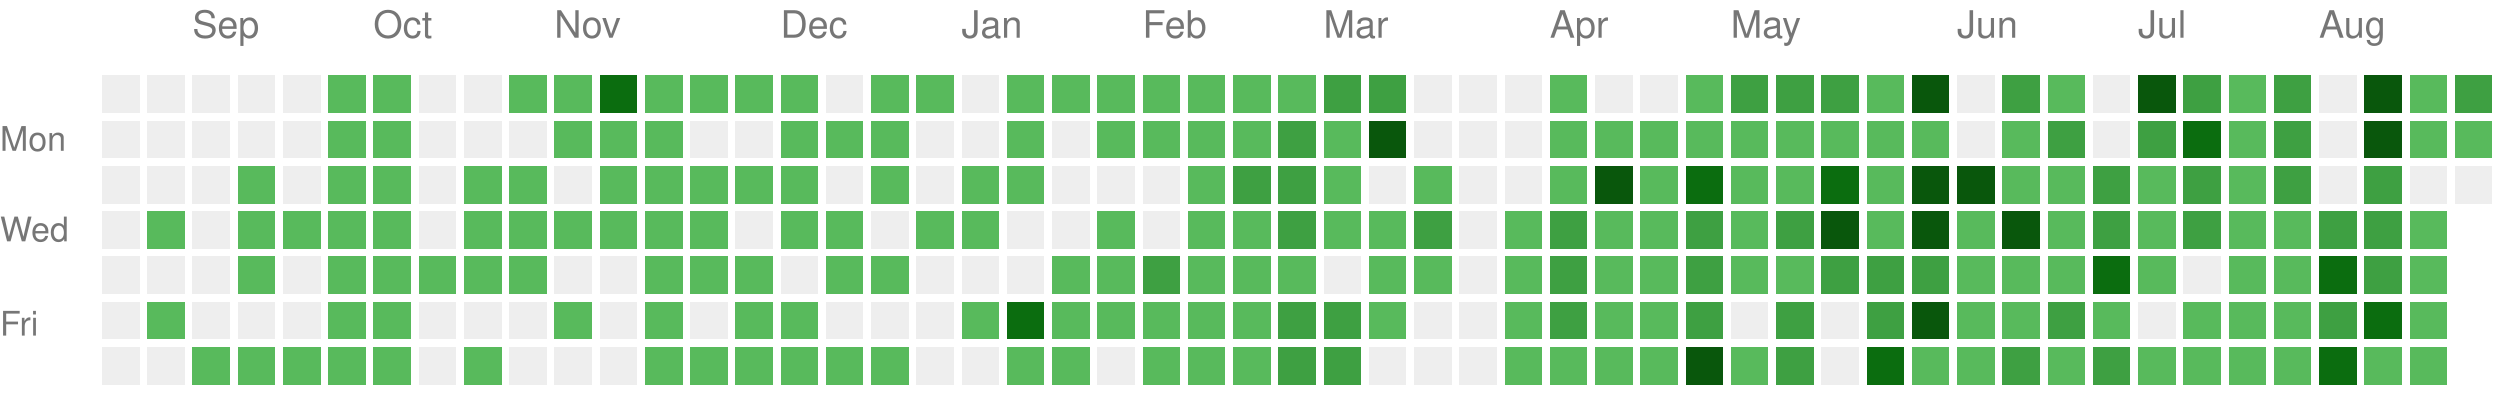
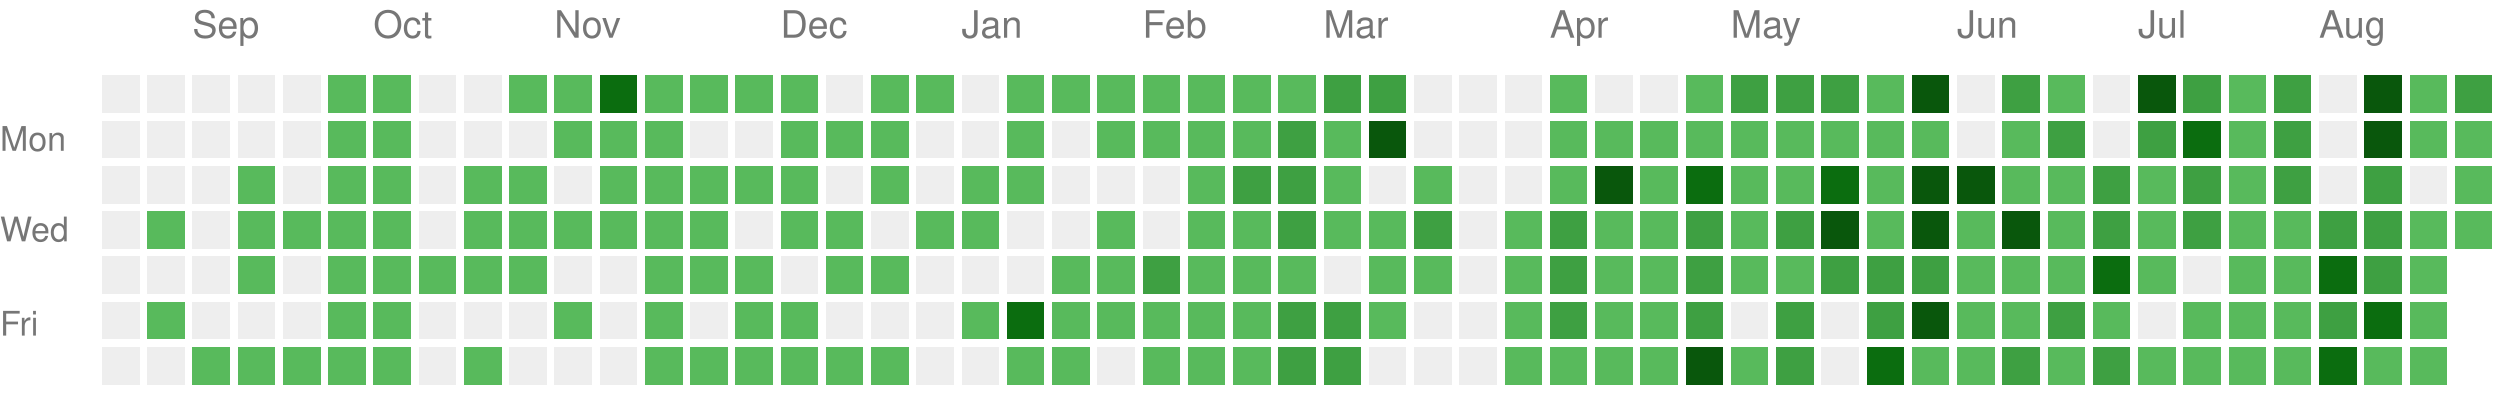
<svg xmlns="http://www.w3.org/2000/svg" version="1.1" width="663" height="104">
  <rect style="fill:#EEEEEE;shape-rendering:crispedges;" data-score="0" data-date="2025-08-24" x="27" y="20" width="10" height="10" />
  <rect style="fill:#EEEEEE;shape-rendering:crispedges;" data-score="0" data-date="2025-08-31" x="39" y="20" width="10" height="10" />
  <rect style="fill:#EEEEEE;shape-rendering:crispedges;" data-score="0" data-date="2025-09-07" x="51" y="20" width="10" height="10" />
  <rect style="fill:#EEEEEE;shape-rendering:crispedges;" data-score="0" data-date="2025-09-14" x="63" y="20" width="10" height="10" />
  <rect style="fill:#EEEEEE;shape-rendering:crispedges;" data-score="0" data-date="2025-09-21" x="75" y="20" width="10" height="10" />
  <rect style="fill:#58ba5c;shape-rendering:crispedges;" data-score="1" data-date="2025-09-28" x="87" y="20" width="10" height="10" />
  <rect style="fill:#58ba5c;shape-rendering:crispedges;" data-score="1" data-date="2025-10-05" x="99" y="20" width="10" height="10" />
  <rect style="fill:#EEEEEE;shape-rendering:crispedges;" data-score="0" data-date="2025-10-12" x="111" y="20" width="10" height="10" />
  <rect style="fill:#EEEEEE;shape-rendering:crispedges;" data-score="0" data-date="2025-10-19" x="123" y="20" width="10" height="10" />
  <rect style="fill:#58ba5c;shape-rendering:crispedges;" data-score="1" data-date="2025-10-26" x="135" y="20" width="10" height="10" />
  <rect style="fill:#58ba5c;shape-rendering:crispedges;" data-score="1" data-date="2025-11-02" x="147" y="20" width="10" height="10" />
  <rect style="fill:#0b6d0f;shape-rendering:crispedges;" data-score="3" data-date="2025-11-09" x="159" y="20" width="10" height="10" />
  <rect style="fill:#58ba5c;shape-rendering:crispedges;" data-score="1" data-date="2025-11-16" x="171" y="20" width="10" height="10" />
  <rect style="fill:#58ba5c;shape-rendering:crispedges;" data-score="1" data-date="2025-11-23" x="183" y="20" width="10" height="10" />
  <rect style="fill:#58ba5c;shape-rendering:crispedges;" data-score="1" data-date="2025-11-30" x="195" y="20" width="10" height="10" />
  <rect style="fill:#58ba5c;shape-rendering:crispedges;" data-score="1" data-date="2025-12-07" x="207" y="20" width="10" height="10" />
  <rect style="fill:#EEEEEE;shape-rendering:crispedges;" data-score="0" data-date="2025-12-14" x="219" y="20" width="10" height="10" />
  <rect style="fill:#58ba5c;shape-rendering:crispedges;" data-score="1" data-date="2025-12-21" x="231" y="20" width="10" height="10" />
  <rect style="fill:#58ba5c;shape-rendering:crispedges;" data-score="1" data-date="2025-12-28" x="243" y="20" width="10" height="10" />
  <rect style="fill:#EEEEEE;shape-rendering:crispedges;" data-score="0" data-date="2026-01-04" x="255" y="20" width="10" height="10" />
  <rect style="fill:#58ba5c;shape-rendering:crispedges;" data-score="1" data-date="2026-01-11" x="267" y="20" width="10" height="10" />
  <rect style="fill:#58ba5c;shape-rendering:crispedges;" data-score="1" data-date="2026-01-18" x="279" y="20" width="10" height="10" />
  <rect style="fill:#58ba5c;shape-rendering:crispedges;" data-score="1" data-date="2026-01-25" x="291" y="20" width="10" height="10" />
  <rect style="fill:#58ba5c;shape-rendering:crispedges;" data-score="1" data-date="2026-02-01" x="303" y="20" width="10" height="10" />
  <rect style="fill:#58ba5c;shape-rendering:crispedges;" data-score="1" data-date="2026-02-08" x="315" y="20" width="10" height="10" />
  <rect style="fill:#58ba5c;shape-rendering:crispedges;" data-score="1" data-date="2026-02-15" x="327" y="20" width="10" height="10" />
  <rect style="fill:#58ba5c;shape-rendering:crispedges;" data-score="1" data-date="2026-02-22" x="339" y="20" width="10" height="10" />
  <rect style="fill:#3ea042;shape-rendering:crispedges;" data-score="2" data-date="2026-03-01" x="351" y="20" width="10" height="10" />
  <rect style="fill:#3ea042;shape-rendering:crispedges;" data-score="2" data-date="2026-03-08" x="363" y="20" width="10" height="10" />
  <rect style="fill:#EEEEEE;shape-rendering:crispedges;" data-score="0" data-date="2026-03-15" x="375" y="20" width="10" height="10" />
  <rect style="fill:#EEEEEE;shape-rendering:crispedges;" data-score="0" data-date="2026-03-22" x="387" y="20" width="10" height="10" />
  <rect style="fill:#EEEEEE;shape-rendering:crispedges;" data-score="0" data-date="2026-03-29" x="399" y="20" width="10" height="10" />
  <rect style="fill:#58ba5c;shape-rendering:crispedges;" data-score="1" data-date="2026-04-05" x="411" y="20" width="10" height="10" />
  <rect style="fill:#EEEEEE;shape-rendering:crispedges;" data-score="0" data-date="2026-04-12" x="423" y="20" width="10" height="10" />
  <rect style="fill:#EEEEEE;shape-rendering:crispedges;" data-score="0" data-date="2026-04-19" x="435" y="20" width="10" height="10" />
  <rect style="fill:#58ba5c;shape-rendering:crispedges;" data-score="1" data-date="2026-04-26" x="447" y="20" width="10" height="10" />
  <rect style="fill:#3ea042;shape-rendering:crispedges;" data-score="2" data-date="2026-05-03" x="459" y="20" width="10" height="10" />
  <rect style="fill:#3ea042;shape-rendering:crispedges;" data-score="2" data-date="2026-05-10" x="471" y="20" width="10" height="10" />
  <rect style="fill:#3ea042;shape-rendering:crispedges;" data-score="2" data-date="2026-05-17" x="483" y="20" width="10" height="10" />
  <rect style="fill:#58ba5c;shape-rendering:crispedges;" data-score="1" data-date="2026-05-24" x="495" y="20" width="10" height="10" />
  <rect style="fill:#09570c;shape-rendering:crispedges;" data-score="4" data-date="2026-05-31" x="507" y="20" width="10" height="10" />
  <rect style="fill:#EEEEEE;shape-rendering:crispedges;" data-score="0" data-date="2026-06-07" x="519" y="20" width="10" height="10" />
  <rect style="fill:#3ea042;shape-rendering:crispedges;" data-score="2" data-date="2026-06-14" x="531" y="20" width="10" height="10" />
  <rect style="fill:#58ba5c;shape-rendering:crispedges;" data-score="1" data-date="2026-06-21" x="543" y="20" width="10" height="10" />
  <rect style="fill:#EEEEEE;shape-rendering:crispedges;" data-score="0" data-date="2026-06-28" x="555" y="20" width="10" height="10" />
  <rect style="fill:#09570c;shape-rendering:crispedges;" data-score="4" data-date="2026-07-05" x="567" y="20" width="10" height="10" />
  <rect style="fill:#3ea042;shape-rendering:crispedges;" data-score="2" data-date="2026-07-12" x="579" y="20" width="10" height="10" />
  <rect style="fill:#58ba5c;shape-rendering:crispedges;" data-score="1" data-date="2026-07-19" x="591" y="20" width="10" height="10" />
  <rect style="fill:#3ea042;shape-rendering:crispedges;" data-score="2" data-date="2026-07-26" x="603" y="20" width="10" height="10" />
  <rect style="fill:#EEEEEE;shape-rendering:crispedges;" data-score="0" data-date="2026-08-02" x="615" y="20" width="10" height="10" />
  <rect style="fill:#09570c;shape-rendering:crispedges;" data-score="4" data-date="2026-08-09" x="627" y="20" width="10" height="10" />
  <rect style="fill:#58ba5c;shape-rendering:crispedges;" data-score="1" data-date="2026-08-16" x="639" y="20" width="10" height="10" />
  <rect style="fill:#3ea042;shape-rendering:crispedges;" data-score="2" data-date="2026-08-23" x="651" y="20" width="10" height="10" />
  <rect style="fill:#EEEEEE;shape-rendering:crispedges;" data-score="0" data-date="2025-08-25" x="27" y="32" width="10" height="10" />
  <rect style="fill:#EEEEEE;shape-rendering:crispedges;" data-score="0" data-date="2025-09-01" x="39" y="32" width="10" height="10" />
  <rect style="fill:#EEEEEE;shape-rendering:crispedges;" data-score="0" data-date="2025-09-08" x="51" y="32" width="10" height="10" />
  <rect style="fill:#EEEEEE;shape-rendering:crispedges;" data-score="0" data-date="2025-09-15" x="63" y="32" width="10" height="10" />
  <rect style="fill:#EEEEEE;shape-rendering:crispedges;" data-score="0" data-date="2025-09-22" x="75" y="32" width="10" height="10" />
  <rect style="fill:#58ba5c;shape-rendering:crispedges;" data-score="1" data-date="2025-09-29" x="87" y="32" width="10" height="10" />
  <rect style="fill:#58ba5c;shape-rendering:crispedges;" data-score="1" data-date="2025-10-06" x="99" y="32" width="10" height="10" />
  <rect style="fill:#EEEEEE;shape-rendering:crispedges;" data-score="0" data-date="2025-10-13" x="111" y="32" width="10" height="10" />
  <rect style="fill:#EEEEEE;shape-rendering:crispedges;" data-score="0" data-date="2025-10-20" x="123" y="32" width="10" height="10" />
  <rect style="fill:#EEEEEE;shape-rendering:crispedges;" data-score="0" data-date="2025-10-27" x="135" y="32" width="10" height="10" />
  <rect style="fill:#58ba5c;shape-rendering:crispedges;" data-score="1" data-date="2025-11-03" x="147" y="32" width="10" height="10" />
  <rect style="fill:#58ba5c;shape-rendering:crispedges;" data-score="1" data-date="2025-11-10" x="159" y="32" width="10" height="10" />
  <rect style="fill:#58ba5c;shape-rendering:crispedges;" data-score="1" data-date="2025-11-17" x="171" y="32" width="10" height="10" />
  <rect style="fill:#EEEEEE;shape-rendering:crispedges;" data-score="0" data-date="2025-11-24" x="183" y="32" width="10" height="10" />
  <rect style="fill:#EEEEEE;shape-rendering:crispedges;" data-score="0" data-date="2025-12-01" x="195" y="32" width="10" height="10" />
  <rect style="fill:#58ba5c;shape-rendering:crispedges;" data-score="1" data-date="2025-12-08" x="207" y="32" width="10" height="10" />
  <rect style="fill:#58ba5c;shape-rendering:crispedges;" data-score="1" data-date="2025-12-15" x="219" y="32" width="10" height="10" />
  <rect style="fill:#58ba5c;shape-rendering:crispedges;" data-score="1" data-date="2025-12-22" x="231" y="32" width="10" height="10" />
  <rect style="fill:#EEEEEE;shape-rendering:crispedges;" data-score="0" data-date="2025-12-29" x="243" y="32" width="10" height="10" />
  <rect style="fill:#EEEEEE;shape-rendering:crispedges;" data-score="0" data-date="2026-01-05" x="255" y="32" width="10" height="10" />
  <rect style="fill:#58ba5c;shape-rendering:crispedges;" data-score="1" data-date="2026-01-12" x="267" y="32" width="10" height="10" />
  <rect style="fill:#EEEEEE;shape-rendering:crispedges;" data-score="0" data-date="2026-01-19" x="279" y="32" width="10" height="10" />
  <rect style="fill:#58ba5c;shape-rendering:crispedges;" data-score="1" data-date="2026-01-26" x="291" y="32" width="10" height="10" />
  <rect style="fill:#58ba5c;shape-rendering:crispedges;" data-score="1" data-date="2026-02-02" x="303" y="32" width="10" height="10" />
  <rect style="fill:#58ba5c;shape-rendering:crispedges;" data-score="1" data-date="2026-02-09" x="315" y="32" width="10" height="10" />
  <rect style="fill:#58ba5c;shape-rendering:crispedges;" data-score="1" data-date="2026-02-16" x="327" y="32" width="10" height="10" />
  <rect style="fill:#3ea042;shape-rendering:crispedges;" data-score="2" data-date="2026-02-23" x="339" y="32" width="10" height="10" />
  <rect style="fill:#58ba5c;shape-rendering:crispedges;" data-score="1" data-date="2026-03-02" x="351" y="32" width="10" height="10" />
  <rect style="fill:#09570c;shape-rendering:crispedges;" data-score="4" data-date="2026-03-09" x="363" y="32" width="10" height="10" />
  <rect style="fill:#EEEEEE;shape-rendering:crispedges;" data-score="0" data-date="2026-03-16" x="375" y="32" width="10" height="10" />
  <rect style="fill:#EEEEEE;shape-rendering:crispedges;" data-score="0" data-date="2026-03-23" x="387" y="32" width="10" height="10" />
  <rect style="fill:#EEEEEE;shape-rendering:crispedges;" data-score="0" data-date="2026-03-30" x="399" y="32" width="10" height="10" />
  <rect style="fill:#58ba5c;shape-rendering:crispedges;" data-score="1" data-date="2026-04-06" x="411" y="32" width="10" height="10" />
  <rect style="fill:#58ba5c;shape-rendering:crispedges;" data-score="1" data-date="2026-04-13" x="423" y="32" width="10" height="10" />
  <rect style="fill:#58ba5c;shape-rendering:crispedges;" data-score="1" data-date="2026-04-20" x="435" y="32" width="10" height="10" />
  <rect style="fill:#58ba5c;shape-rendering:crispedges;" data-score="1" data-date="2026-04-27" x="447" y="32" width="10" height="10" />
  <rect style="fill:#58ba5c;shape-rendering:crispedges;" data-score="1" data-date="2026-05-04" x="459" y="32" width="10" height="10" />
  <rect style="fill:#58ba5c;shape-rendering:crispedges;" data-score="1" data-date="2026-05-11" x="471" y="32" width="10" height="10" />
  <rect style="fill:#58ba5c;shape-rendering:crispedges;" data-score="1" data-date="2026-05-18" x="483" y="32" width="10" height="10" />
  <rect style="fill:#58ba5c;shape-rendering:crispedges;" data-score="1" data-date="2026-05-25" x="495" y="32" width="10" height="10" />
  <rect style="fill:#58ba5c;shape-rendering:crispedges;" data-score="1" data-date="2026-06-01" x="507" y="32" width="10" height="10" />
  <rect style="fill:#EEEEEE;shape-rendering:crispedges;" data-score="0" data-date="2026-06-08" x="519" y="32" width="10" height="10" />
  <rect style="fill:#58ba5c;shape-rendering:crispedges;" data-score="1" data-date="2026-06-15" x="531" y="32" width="10" height="10" />
  <rect style="fill:#3ea042;shape-rendering:crispedges;" data-score="2" data-date="2026-06-22" x="543" y="32" width="10" height="10" />
  <rect style="fill:#EEEEEE;shape-rendering:crispedges;" data-score="0" data-date="2026-06-29" x="555" y="32" width="10" height="10" />
  <rect style="fill:#3ea042;shape-rendering:crispedges;" data-score="2" data-date="2026-07-06" x="567" y="32" width="10" height="10" />
  <rect style="fill:#0b6d0f;shape-rendering:crispedges;" data-score="3" data-date="2026-07-13" x="579" y="32" width="10" height="10" />
  <rect style="fill:#58ba5c;shape-rendering:crispedges;" data-score="1" data-date="2026-07-20" x="591" y="32" width="10" height="10" />
  <rect style="fill:#3ea042;shape-rendering:crispedges;" data-score="2" data-date="2026-07-27" x="603" y="32" width="10" height="10" />
  <rect style="fill:#EEEEEE;shape-rendering:crispedges;" data-score="0" data-date="2026-08-03" x="615" y="32" width="10" height="10" />
  <rect style="fill:#09570c;shape-rendering:crispedges;" data-score="4" data-date="2026-08-10" x="627" y="32" width="10" height="10" />
  <rect style="fill:#58ba5c;shape-rendering:crispedges;" data-score="1" data-date="2026-08-17" x="639" y="32" width="10" height="10" />
  <rect style="fill:#58ba5c;shape-rendering:crispedges;" data-score="1" data-date="2026-08-24" x="651" y="32" width="10" height="10" />
  <rect style="fill:#EEEEEE;shape-rendering:crispedges;" data-score="0" data-date="2025-08-26" x="27" y="44" width="10" height="10" />
  <rect style="fill:#EEEEEE;shape-rendering:crispedges;" data-score="0" data-date="2025-09-02" x="39" y="44" width="10" height="10" />
  <rect style="fill:#EEEEEE;shape-rendering:crispedges;" data-score="0" data-date="2025-09-09" x="51" y="44" width="10" height="10" />
  <rect style="fill:#58ba5c;shape-rendering:crispedges;" data-score="1" data-date="2025-09-16" x="63" y="44" width="10" height="10" />
  <rect style="fill:#EEEEEE;shape-rendering:crispedges;" data-score="0" data-date="2025-09-23" x="75" y="44" width="10" height="10" />
  <rect style="fill:#58ba5c;shape-rendering:crispedges;" data-score="1" data-date="2025-09-30" x="87" y="44" width="10" height="10" />
  <rect style="fill:#58ba5c;shape-rendering:crispedges;" data-score="1" data-date="2025-10-07" x="99" y="44" width="10" height="10" />
  <rect style="fill:#EEEEEE;shape-rendering:crispedges;" data-score="0" data-date="2025-10-14" x="111" y="44" width="10" height="10" />
  <rect style="fill:#58ba5c;shape-rendering:crispedges;" data-score="1" data-date="2025-10-21" x="123" y="44" width="10" height="10" />
  <rect style="fill:#58ba5c;shape-rendering:crispedges;" data-score="1" data-date="2025-10-28" x="135" y="44" width="10" height="10" />
  <rect style="fill:#EEEEEE;shape-rendering:crispedges;" data-score="0" data-date="2025-11-04" x="147" y="44" width="10" height="10" />
  <rect style="fill:#58ba5c;shape-rendering:crispedges;" data-score="1" data-date="2025-11-11" x="159" y="44" width="10" height="10" />
  <rect style="fill:#58ba5c;shape-rendering:crispedges;" data-score="1" data-date="2025-11-18" x="171" y="44" width="10" height="10" />
  <rect style="fill:#58ba5c;shape-rendering:crispedges;" data-score="1" data-date="2025-11-25" x="183" y="44" width="10" height="10" />
  <rect style="fill:#58ba5c;shape-rendering:crispedges;" data-score="1" data-date="2025-12-02" x="195" y="44" width="10" height="10" />
  <rect style="fill:#58ba5c;shape-rendering:crispedges;" data-score="1" data-date="2025-12-09" x="207" y="44" width="10" height="10" />
  <rect style="fill:#EEEEEE;shape-rendering:crispedges;" data-score="0" data-date="2025-12-16" x="219" y="44" width="10" height="10" />
  <rect style="fill:#58ba5c;shape-rendering:crispedges;" data-score="1" data-date="2025-12-23" x="231" y="44" width="10" height="10" />
  <rect style="fill:#EEEEEE;shape-rendering:crispedges;" data-score="0" data-date="2025-12-30" x="243" y="44" width="10" height="10" />
  <rect style="fill:#58ba5c;shape-rendering:crispedges;" data-score="1" data-date="2026-01-06" x="255" y="44" width="10" height="10" />
  <rect style="fill:#58ba5c;shape-rendering:crispedges;" data-score="1" data-date="2026-01-13" x="267" y="44" width="10" height="10" />
  <rect style="fill:#EEEEEE;shape-rendering:crispedges;" data-score="0" data-date="2026-01-20" x="279" y="44" width="10" height="10" />
  <rect style="fill:#EEEEEE;shape-rendering:crispedges;" data-score="0" data-date="2026-01-27" x="291" y="44" width="10" height="10" />
  <rect style="fill:#EEEEEE;shape-rendering:crispedges;" data-score="0" data-date="2026-02-03" x="303" y="44" width="10" height="10" />
  <rect style="fill:#58ba5c;shape-rendering:crispedges;" data-score="1" data-date="2026-02-10" x="315" y="44" width="10" height="10" />
  <rect style="fill:#3ea042;shape-rendering:crispedges;" data-score="2" data-date="2026-02-17" x="327" y="44" width="10" height="10" />
  <rect style="fill:#3ea042;shape-rendering:crispedges;" data-score="2" data-date="2026-02-24" x="339" y="44" width="10" height="10" />
  <rect style="fill:#58ba5c;shape-rendering:crispedges;" data-score="1" data-date="2026-03-03" x="351" y="44" width="10" height="10" />
  <rect style="fill:#EEEEEE;shape-rendering:crispedges;" data-score="0" data-date="2026-03-10" x="363" y="44" width="10" height="10" />
  <rect style="fill:#58ba5c;shape-rendering:crispedges;" data-score="1" data-date="2026-03-17" x="375" y="44" width="10" height="10" />
  <rect style="fill:#EEEEEE;shape-rendering:crispedges;" data-score="0" data-date="2026-03-24" x="387" y="44" width="10" height="10" />
  <rect style="fill:#EEEEEE;shape-rendering:crispedges;" data-score="0" data-date="2026-03-31" x="399" y="44" width="10" height="10" />
  <rect style="fill:#58ba5c;shape-rendering:crispedges;" data-score="1" data-date="2026-04-07" x="411" y="44" width="10" height="10" />
  <rect style="fill:#09570c;shape-rendering:crispedges;" data-score="4" data-date="2026-04-14" x="423" y="44" width="10" height="10" />
  <rect style="fill:#58ba5c;shape-rendering:crispedges;" data-score="1" data-date="2026-04-21" x="435" y="44" width="10" height="10" />
  <rect style="fill:#0b6d0f;shape-rendering:crispedges;" data-score="3" data-date="2026-04-28" x="447" y="44" width="10" height="10" />
  <rect style="fill:#58ba5c;shape-rendering:crispedges;" data-score="1" data-date="2026-05-05" x="459" y="44" width="10" height="10" />
  <rect style="fill:#58ba5c;shape-rendering:crispedges;" data-score="1" data-date="2026-05-12" x="471" y="44" width="10" height="10" />
  <rect style="fill:#0b6d0f;shape-rendering:crispedges;" data-score="3" data-date="2026-05-19" x="483" y="44" width="10" height="10" />
  <rect style="fill:#58ba5c;shape-rendering:crispedges;" data-score="1" data-date="2026-05-26" x="495" y="44" width="10" height="10" />
  <rect style="fill:#09570c;shape-rendering:crispedges;" data-score="4" data-date="2026-06-02" x="507" y="44" width="10" height="10" />
  <rect style="fill:#09570c;shape-rendering:crispedges;" data-score="4" data-date="2026-06-09" x="519" y="44" width="10" height="10" />
  <rect style="fill:#58ba5c;shape-rendering:crispedges;" data-score="1" data-date="2026-06-16" x="531" y="44" width="10" height="10" />
  <rect style="fill:#58ba5c;shape-rendering:crispedges;" data-score="1" data-date="2026-06-23" x="543" y="44" width="10" height="10" />
  <rect style="fill:#3ea042;shape-rendering:crispedges;" data-score="2" data-date="2026-06-30" x="555" y="44" width="10" height="10" />
  <rect style="fill:#58ba5c;shape-rendering:crispedges;" data-score="1" data-date="2026-07-07" x="567" y="44" width="10" height="10" />
  <rect style="fill:#3ea042;shape-rendering:crispedges;" data-score="2" data-date="2026-07-14" x="579" y="44" width="10" height="10" />
  <rect style="fill:#58ba5c;shape-rendering:crispedges;" data-score="1" data-date="2026-07-21" x="591" y="44" width="10" height="10" />
  <rect style="fill:#3ea042;shape-rendering:crispedges;" data-score="2" data-date="2026-07-28" x="603" y="44" width="10" height="10" />
  <rect style="fill:#EEEEEE;shape-rendering:crispedges;" data-score="0" data-date="2026-08-04" x="615" y="44" width="10" height="10" />
  <rect style="fill:#3ea042;shape-rendering:crispedges;" data-score="2" data-date="2026-08-11" x="627" y="44" width="10" height="10" />
  <rect style="fill:#EEEEEE;shape-rendering:crispedges;" data-score="0" data-date="2026-08-18" x="639" y="44" width="10" height="10" />
-   <rect style="fill:#EEEEEE;shape-rendering:crispedges;" data-score="0" data-date="2026-08-25" x="651" y="44" width="10" height="10" />
+   <rect style="fill:#58ba5c;shape-rendering:crispedges;" data-score="1" data-date="2026-08-25" x="651" y="44" width="10" height="10" />
  <rect style="fill:#EEEEEE;shape-rendering:crispedges;" data-score="0" data-date="2025-08-27" x="27" y="56" width="10" height="10" />
  <rect style="fill:#58ba5c;shape-rendering:crispedges;" data-score="1" data-date="2025-09-03" x="39" y="56" width="10" height="10" />
  <rect style="fill:#EEEEEE;shape-rendering:crispedges;" data-score="0" data-date="2025-09-10" x="51" y="56" width="10" height="10" />
  <rect style="fill:#58ba5c;shape-rendering:crispedges;" data-score="1" data-date="2025-09-17" x="63" y="56" width="10" height="10" />
  <rect style="fill:#58ba5c;shape-rendering:crispedges;" data-score="1" data-date="2025-09-24" x="75" y="56" width="10" height="10" />
  <rect style="fill:#58ba5c;shape-rendering:crispedges;" data-score="1" data-date="2025-10-01" x="87" y="56" width="10" height="10" />
  <rect style="fill:#58ba5c;shape-rendering:crispedges;" data-score="1" data-date="2025-10-08" x="99" y="56" width="10" height="10" />
  <rect style="fill:#EEEEEE;shape-rendering:crispedges;" data-score="0" data-date="2025-10-15" x="111" y="56" width="10" height="10" />
  <rect style="fill:#58ba5c;shape-rendering:crispedges;" data-score="1" data-date="2025-10-22" x="123" y="56" width="10" height="10" />
  <rect style="fill:#58ba5c;shape-rendering:crispedges;" data-score="1" data-date="2025-10-29" x="135" y="56" width="10" height="10" />
  <rect style="fill:#58ba5c;shape-rendering:crispedges;" data-score="1" data-date="2025-11-05" x="147" y="56" width="10" height="10" />
  <rect style="fill:#58ba5c;shape-rendering:crispedges;" data-score="1" data-date="2025-11-12" x="159" y="56" width="10" height="10" />
  <rect style="fill:#58ba5c;shape-rendering:crispedges;" data-score="1" data-date="2025-11-19" x="171" y="56" width="10" height="10" />
  <rect style="fill:#58ba5c;shape-rendering:crispedges;" data-score="1" data-date="2025-11-26" x="183" y="56" width="10" height="10" />
  <rect style="fill:#EEEEEE;shape-rendering:crispedges;" data-score="0" data-date="2025-12-03" x="195" y="56" width="10" height="10" />
  <rect style="fill:#58ba5c;shape-rendering:crispedges;" data-score="1" data-date="2025-12-10" x="207" y="56" width="10" height="10" />
  <rect style="fill:#58ba5c;shape-rendering:crispedges;" data-score="1" data-date="2025-12-17" x="219" y="56" width="10" height="10" />
  <rect style="fill:#EEEEEE;shape-rendering:crispedges;" data-score="0" data-date="2025-12-24" x="231" y="56" width="10" height="10" />
  <rect style="fill:#58ba5c;shape-rendering:crispedges;" data-score="1" data-date="2025-12-31" x="243" y="56" width="10" height="10" />
  <rect style="fill:#58ba5c;shape-rendering:crispedges;" data-score="1" data-date="2026-01-07" x="255" y="56" width="10" height="10" />
  <rect style="fill:#EEEEEE;shape-rendering:crispedges;" data-score="0" data-date="2026-01-14" x="267" y="56" width="10" height="10" />
  <rect style="fill:#EEEEEE;shape-rendering:crispedges;" data-score="0" data-date="2026-01-21" x="279" y="56" width="10" height="10" />
  <rect style="fill:#58ba5c;shape-rendering:crispedges;" data-score="1" data-date="2026-01-28" x="291" y="56" width="10" height="10" />
  <rect style="fill:#EEEEEE;shape-rendering:crispedges;" data-score="0" data-date="2026-02-04" x="303" y="56" width="10" height="10" />
  <rect style="fill:#58ba5c;shape-rendering:crispedges;" data-score="1" data-date="2026-02-11" x="315" y="56" width="10" height="10" />
  <rect style="fill:#58ba5c;shape-rendering:crispedges;" data-score="1" data-date="2026-02-18" x="327" y="56" width="10" height="10" />
  <rect style="fill:#3ea042;shape-rendering:crispedges;" data-score="2" data-date="2026-02-25" x="339" y="56" width="10" height="10" />
  <rect style="fill:#58ba5c;shape-rendering:crispedges;" data-score="1" data-date="2026-03-04" x="351" y="56" width="10" height="10" />
  <rect style="fill:#58ba5c;shape-rendering:crispedges;" data-score="1" data-date="2026-03-11" x="363" y="56" width="10" height="10" />
  <rect style="fill:#3ea042;shape-rendering:crispedges;" data-score="2" data-date="2026-03-18" x="375" y="56" width="10" height="10" />
  <rect style="fill:#EEEEEE;shape-rendering:crispedges;" data-score="0" data-date="2026-03-25" x="387" y="56" width="10" height="10" />
  <rect style="fill:#58ba5c;shape-rendering:crispedges;" data-score="1" data-date="2026-04-01" x="399" y="56" width="10" height="10" />
  <rect style="fill:#3ea042;shape-rendering:crispedges;" data-score="2" data-date="2026-04-08" x="411" y="56" width="10" height="10" />
  <rect style="fill:#58ba5c;shape-rendering:crispedges;" data-score="1" data-date="2026-04-15" x="423" y="56" width="10" height="10" />
  <rect style="fill:#58ba5c;shape-rendering:crispedges;" data-score="1" data-date="2026-04-22" x="435" y="56" width="10" height="10" />
  <rect style="fill:#3ea042;shape-rendering:crispedges;" data-score="2" data-date="2026-04-29" x="447" y="56" width="10" height="10" />
  <rect style="fill:#58ba5c;shape-rendering:crispedges;" data-score="1" data-date="2026-05-06" x="459" y="56" width="10" height="10" />
  <rect style="fill:#3ea042;shape-rendering:crispedges;" data-score="2" data-date="2026-05-13" x="471" y="56" width="10" height="10" />
  <rect style="fill:#09570c;shape-rendering:crispedges;" data-score="4" data-date="2026-05-20" x="483" y="56" width="10" height="10" />
  <rect style="fill:#58ba5c;shape-rendering:crispedges;" data-score="1" data-date="2026-05-27" x="495" y="56" width="10" height="10" />
  <rect style="fill:#09570c;shape-rendering:crispedges;" data-score="4" data-date="2026-06-03" x="507" y="56" width="10" height="10" />
  <rect style="fill:#58ba5c;shape-rendering:crispedges;" data-score="1" data-date="2026-06-10" x="519" y="56" width="10" height="10" />
  <rect style="fill:#09570c;shape-rendering:crispedges;" data-score="4" data-date="2026-06-17" x="531" y="56" width="10" height="10" />
  <rect style="fill:#58ba5c;shape-rendering:crispedges;" data-score="1" data-date="2026-06-24" x="543" y="56" width="10" height="10" />
  <rect style="fill:#3ea042;shape-rendering:crispedges;" data-score="2" data-date="2026-07-01" x="555" y="56" width="10" height="10" />
  <rect style="fill:#58ba5c;shape-rendering:crispedges;" data-score="1" data-date="2026-07-08" x="567" y="56" width="10" height="10" />
  <rect style="fill:#3ea042;shape-rendering:crispedges;" data-score="2" data-date="2026-07-15" x="579" y="56" width="10" height="10" />
  <rect style="fill:#58ba5c;shape-rendering:crispedges;" data-score="1" data-date="2026-07-22" x="591" y="56" width="10" height="10" />
  <rect style="fill:#58ba5c;shape-rendering:crispedges;" data-score="1" data-date="2026-07-29" x="603" y="56" width="10" height="10" />
  <rect style="fill:#3ea042;shape-rendering:crispedges;" data-score="2" data-date="2026-08-05" x="615" y="56" width="10" height="10" />
  <rect style="fill:#3ea042;shape-rendering:crispedges;" data-score="2" data-date="2026-08-12" x="627" y="56" width="10" height="10" />
  <rect style="fill:#58ba5c;shape-rendering:crispedges;" data-score="1" data-date="2026-08-19" x="639" y="56" width="10" height="10" />
+   <rect style="fill:#58ba5c;shape-rendering:crispedges;" data-score="1" data-date="2026-08-26" x="651" y="56" width="10" height="10" />
  <rect style="fill:#EEEEEE;shape-rendering:crispedges;" data-score="0" data-date="2025-08-28" x="27" y="68" width="10" height="10" />
  <rect style="fill:#EEEEEE;shape-rendering:crispedges;" data-score="0" data-date="2025-09-04" x="39" y="68" width="10" height="10" />
  <rect style="fill:#EEEEEE;shape-rendering:crispedges;" data-score="0" data-date="2025-09-11" x="51" y="68" width="10" height="10" />
  <rect style="fill:#58ba5c;shape-rendering:crispedges;" data-score="1" data-date="2025-09-18" x="63" y="68" width="10" height="10" />
  <rect style="fill:#EEEEEE;shape-rendering:crispedges;" data-score="0" data-date="2025-09-25" x="75" y="68" width="10" height="10" />
  <rect style="fill:#58ba5c;shape-rendering:crispedges;" data-score="1" data-date="2025-10-02" x="87" y="68" width="10" height="10" />
  <rect style="fill:#58ba5c;shape-rendering:crispedges;" data-score="1" data-date="2025-10-09" x="99" y="68" width="10" height="10" />
  <rect style="fill:#58ba5c;shape-rendering:crispedges;" data-score="1" data-date="2025-10-16" x="111" y="68" width="10" height="10" />
  <rect style="fill:#58ba5c;shape-rendering:crispedges;" data-score="1" data-date="2025-10-23" x="123" y="68" width="10" height="10" />
  <rect style="fill:#58ba5c;shape-rendering:crispedges;" data-score="1" data-date="2025-10-30" x="135" y="68" width="10" height="10" />
  <rect style="fill:#EEEEEE;shape-rendering:crispedges;" data-score="0" data-date="2025-11-06" x="147" y="68" width="10" height="10" />
  <rect style="fill:#EEEEEE;shape-rendering:crispedges;" data-score="0" data-date="2025-11-13" x="159" y="68" width="10" height="10" />
  <rect style="fill:#58ba5c;shape-rendering:crispedges;" data-score="1" data-date="2025-11-20" x="171" y="68" width="10" height="10" />
  <rect style="fill:#58ba5c;shape-rendering:crispedges;" data-score="1" data-date="2025-11-27" x="183" y="68" width="10" height="10" />
  <rect style="fill:#58ba5c;shape-rendering:crispedges;" data-score="1" data-date="2025-12-04" x="195" y="68" width="10" height="10" />
  <rect style="fill:#EEEEEE;shape-rendering:crispedges;" data-score="0" data-date="2025-12-11" x="207" y="68" width="10" height="10" />
  <rect style="fill:#58ba5c;shape-rendering:crispedges;" data-score="1" data-date="2025-12-18" x="219" y="68" width="10" height="10" />
  <rect style="fill:#58ba5c;shape-rendering:crispedges;" data-score="1" data-date="2025-12-25" x="231" y="68" width="10" height="10" />
  <rect style="fill:#EEEEEE;shape-rendering:crispedges;" data-score="0" data-date="2026-01-01" x="243" y="68" width="10" height="10" />
  <rect style="fill:#EEEEEE;shape-rendering:crispedges;" data-score="0" data-date="2026-01-08" x="255" y="68" width="10" height="10" />
  <rect style="fill:#EEEEEE;shape-rendering:crispedges;" data-score="0" data-date="2026-01-15" x="267" y="68" width="10" height="10" />
  <rect style="fill:#58ba5c;shape-rendering:crispedges;" data-score="1" data-date="2026-01-22" x="279" y="68" width="10" height="10" />
  <rect style="fill:#58ba5c;shape-rendering:crispedges;" data-score="1" data-date="2026-01-29" x="291" y="68" width="10" height="10" />
  <rect style="fill:#3ea042;shape-rendering:crispedges;" data-score="2" data-date="2026-02-05" x="303" y="68" width="10" height="10" />
  <rect style="fill:#58ba5c;shape-rendering:crispedges;" data-score="1" data-date="2026-02-12" x="315" y="68" width="10" height="10" />
  <rect style="fill:#58ba5c;shape-rendering:crispedges;" data-score="1" data-date="2026-02-19" x="327" y="68" width="10" height="10" />
  <rect style="fill:#58ba5c;shape-rendering:crispedges;" data-score="1" data-date="2026-02-26" x="339" y="68" width="10" height="10" />
  <rect style="fill:#EEEEEE;shape-rendering:crispedges;" data-score="0" data-date="2026-03-05" x="351" y="68" width="10" height="10" />
  <rect style="fill:#58ba5c;shape-rendering:crispedges;" data-score="1" data-date="2026-03-12" x="363" y="68" width="10" height="10" />
  <rect style="fill:#58ba5c;shape-rendering:crispedges;" data-score="1" data-date="2026-03-19" x="375" y="68" width="10" height="10" />
  <rect style="fill:#EEEEEE;shape-rendering:crispedges;" data-score="0" data-date="2026-03-26" x="387" y="68" width="10" height="10" />
  <rect style="fill:#58ba5c;shape-rendering:crispedges;" data-score="1" data-date="2026-04-02" x="399" y="68" width="10" height="10" />
  <rect style="fill:#3ea042;shape-rendering:crispedges;" data-score="2" data-date="2026-04-09" x="411" y="68" width="10" height="10" />
  <rect style="fill:#58ba5c;shape-rendering:crispedges;" data-score="1" data-date="2026-04-16" x="423" y="68" width="10" height="10" />
  <rect style="fill:#58ba5c;shape-rendering:crispedges;" data-score="1" data-date="2026-04-23" x="435" y="68" width="10" height="10" />
  <rect style="fill:#3ea042;shape-rendering:crispedges;" data-score="2" data-date="2026-04-30" x="447" y="68" width="10" height="10" />
  <rect style="fill:#58ba5c;shape-rendering:crispedges;" data-score="1" data-date="2026-05-07" x="459" y="68" width="10" height="10" />
  <rect style="fill:#58ba5c;shape-rendering:crispedges;" data-score="1" data-date="2026-05-14" x="471" y="68" width="10" height="10" />
  <rect style="fill:#3ea042;shape-rendering:crispedges;" data-score="2" data-date="2026-05-21" x="483" y="68" width="10" height="10" />
  <rect style="fill:#3ea042;shape-rendering:crispedges;" data-score="2" data-date="2026-05-28" x="495" y="68" width="10" height="10" />
  <rect style="fill:#3ea042;shape-rendering:crispedges;" data-score="2" data-date="2026-06-04" x="507" y="68" width="10" height="10" />
  <rect style="fill:#58ba5c;shape-rendering:crispedges;" data-score="1" data-date="2026-06-11" x="519" y="68" width="10" height="10" />
  <rect style="fill:#58ba5c;shape-rendering:crispedges;" data-score="1" data-date="2026-06-18" x="531" y="68" width="10" height="10" />
  <rect style="fill:#58ba5c;shape-rendering:crispedges;" data-score="1" data-date="2026-06-25" x="543" y="68" width="10" height="10" />
  <rect style="fill:#0b6d0f;shape-rendering:crispedges;" data-score="3" data-date="2026-07-02" x="555" y="68" width="10" height="10" />
  <rect style="fill:#58ba5c;shape-rendering:crispedges;" data-score="1" data-date="2026-07-09" x="567" y="68" width="10" height="10" />
  <rect style="fill:#EEEEEE;shape-rendering:crispedges;" data-score="0" data-date="2026-07-16" x="579" y="68" width="10" height="10" />
  <rect style="fill:#58ba5c;shape-rendering:crispedges;" data-score="1" data-date="2026-07-23" x="591" y="68" width="10" height="10" />
  <rect style="fill:#58ba5c;shape-rendering:crispedges;" data-score="1" data-date="2026-07-30" x="603" y="68" width="10" height="10" />
  <rect style="fill:#0b6d0f;shape-rendering:crispedges;" data-score="3" data-date="2026-08-06" x="615" y="68" width="10" height="10" />
  <rect style="fill:#3ea042;shape-rendering:crispedges;" data-score="2" data-date="2026-08-13" x="627" y="68" width="10" height="10" />
  <rect style="fill:#58ba5c;shape-rendering:crispedges;" data-score="1" data-date="2026-08-20" x="639" y="68" width="10" height="10" />
  <rect style="fill:#EEEEEE;shape-rendering:crispedges;" data-score="0" data-date="2025-08-29" x="27" y="80" width="10" height="10" />
  <rect style="fill:#58ba5c;shape-rendering:crispedges;" data-score="1" data-date="2025-09-05" x="39" y="80" width="10" height="10" />
  <rect style="fill:#EEEEEE;shape-rendering:crispedges;" data-score="0" data-date="2025-09-12" x="51" y="80" width="10" height="10" />
  <rect style="fill:#EEEEEE;shape-rendering:crispedges;" data-score="0" data-date="2025-09-19" x="63" y="80" width="10" height="10" />
  <rect style="fill:#EEEEEE;shape-rendering:crispedges;" data-score="0" data-date="2025-09-26" x="75" y="80" width="10" height="10" />
  <rect style="fill:#58ba5c;shape-rendering:crispedges;" data-score="1" data-date="2025-10-03" x="87" y="80" width="10" height="10" />
  <rect style="fill:#58ba5c;shape-rendering:crispedges;" data-score="1" data-date="2025-10-10" x="99" y="80" width="10" height="10" />
  <rect style="fill:#EEEEEE;shape-rendering:crispedges;" data-score="0" data-date="2025-10-17" x="111" y="80" width="10" height="10" />
  <rect style="fill:#EEEEEE;shape-rendering:crispedges;" data-score="0" data-date="2025-10-24" x="123" y="80" width="10" height="10" />
  <rect style="fill:#EEEEEE;shape-rendering:crispedges;" data-score="0" data-date="2025-10-31" x="135" y="80" width="10" height="10" />
  <rect style="fill:#58ba5c;shape-rendering:crispedges;" data-score="1" data-date="2025-11-07" x="147" y="80" width="10" height="10" />
  <rect style="fill:#EEEEEE;shape-rendering:crispedges;" data-score="0" data-date="2025-11-14" x="159" y="80" width="10" height="10" />
  <rect style="fill:#58ba5c;shape-rendering:crispedges;" data-score="1" data-date="2025-11-21" x="171" y="80" width="10" height="10" />
  <rect style="fill:#EEEEEE;shape-rendering:crispedges;" data-score="0" data-date="2025-11-28" x="183" y="80" width="10" height="10" />
  <rect style="fill:#58ba5c;shape-rendering:crispedges;" data-score="1" data-date="2025-12-05" x="195" y="80" width="10" height="10" />
  <rect style="fill:#58ba5c;shape-rendering:crispedges;" data-score="1" data-date="2025-12-12" x="207" y="80" width="10" height="10" />
  <rect style="fill:#EEEEEE;shape-rendering:crispedges;" data-score="0" data-date="2025-12-19" x="219" y="80" width="10" height="10" />
  <rect style="fill:#EEEEEE;shape-rendering:crispedges;" data-score="0" data-date="2025-12-26" x="231" y="80" width="10" height="10" />
  <rect style="fill:#EEEEEE;shape-rendering:crispedges;" data-score="0" data-date="2026-01-02" x="243" y="80" width="10" height="10" />
  <rect style="fill:#58ba5c;shape-rendering:crispedges;" data-score="1" data-date="2026-01-09" x="255" y="80" width="10" height="10" />
  <rect style="fill:#0b6d0f;shape-rendering:crispedges;" data-score="3" data-date="2026-01-16" x="267" y="80" width="10" height="10" />
  <rect style="fill:#58ba5c;shape-rendering:crispedges;" data-score="1" data-date="2026-01-23" x="279" y="80" width="10" height="10" />
  <rect style="fill:#58ba5c;shape-rendering:crispedges;" data-score="1" data-date="2026-01-30" x="291" y="80" width="10" height="10" />
  <rect style="fill:#58ba5c;shape-rendering:crispedges;" data-score="1" data-date="2026-02-06" x="303" y="80" width="10" height="10" />
  <rect style="fill:#58ba5c;shape-rendering:crispedges;" data-score="1" data-date="2026-02-13" x="315" y="80" width="10" height="10" />
  <rect style="fill:#58ba5c;shape-rendering:crispedges;" data-score="1" data-date="2026-02-20" x="327" y="80" width="10" height="10" />
  <rect style="fill:#3ea042;shape-rendering:crispedges;" data-score="2" data-date="2026-02-27" x="339" y="80" width="10" height="10" />
  <rect style="fill:#3ea042;shape-rendering:crispedges;" data-score="2" data-date="2026-03-06" x="351" y="80" width="10" height="10" />
  <rect style="fill:#58ba5c;shape-rendering:crispedges;" data-score="1" data-date="2026-03-13" x="363" y="80" width="10" height="10" />
  <rect style="fill:#EEEEEE;shape-rendering:crispedges;" data-score="0" data-date="2026-03-20" x="375" y="80" width="10" height="10" />
  <rect style="fill:#EEEEEE;shape-rendering:crispedges;" data-score="0" data-date="2026-03-27" x="387" y="80" width="10" height="10" />
  <rect style="fill:#58ba5c;shape-rendering:crispedges;" data-score="1" data-date="2026-04-03" x="399" y="80" width="10" height="10" />
  <rect style="fill:#3ea042;shape-rendering:crispedges;" data-score="2" data-date="2026-04-10" x="411" y="80" width="10" height="10" />
  <rect style="fill:#58ba5c;shape-rendering:crispedges;" data-score="1" data-date="2026-04-17" x="423" y="80" width="10" height="10" />
  <rect style="fill:#58ba5c;shape-rendering:crispedges;" data-score="1" data-date="2026-04-24" x="435" y="80" width="10" height="10" />
  <rect style="fill:#3ea042;shape-rendering:crispedges;" data-score="2" data-date="2026-05-01" x="447" y="80" width="10" height="10" />
  <rect style="fill:#EEEEEE;shape-rendering:crispedges;" data-score="0" data-date="2026-05-08" x="459" y="80" width="10" height="10" />
  <rect style="fill:#3ea042;shape-rendering:crispedges;" data-score="2" data-date="2026-05-15" x="471" y="80" width="10" height="10" />
  <rect style="fill:#EEEEEE;shape-rendering:crispedges;" data-score="0" data-date="2026-05-22" x="483" y="80" width="10" height="10" />
  <rect style="fill:#3ea042;shape-rendering:crispedges;" data-score="2" data-date="2026-05-29" x="495" y="80" width="10" height="10" />
  <rect style="fill:#09570c;shape-rendering:crispedges;" data-score="4" data-date="2026-06-05" x="507" y="80" width="10" height="10" />
  <rect style="fill:#58ba5c;shape-rendering:crispedges;" data-score="1" data-date="2026-06-12" x="519" y="80" width="10" height="10" />
  <rect style="fill:#58ba5c;shape-rendering:crispedges;" data-score="1" data-date="2026-06-19" x="531" y="80" width="10" height="10" />
  <rect style="fill:#3ea042;shape-rendering:crispedges;" data-score="2" data-date="2026-06-26" x="543" y="80" width="10" height="10" />
  <rect style="fill:#58ba5c;shape-rendering:crispedges;" data-score="1" data-date="2026-07-03" x="555" y="80" width="10" height="10" />
  <rect style="fill:#EEEEEE;shape-rendering:crispedges;" data-score="0" data-date="2026-07-10" x="567" y="80" width="10" height="10" />
  <rect style="fill:#58ba5c;shape-rendering:crispedges;" data-score="1" data-date="2026-07-17" x="579" y="80" width="10" height="10" />
  <rect style="fill:#58ba5c;shape-rendering:crispedges;" data-score="1" data-date="2026-07-24" x="591" y="80" width="10" height="10" />
  <rect style="fill:#58ba5c;shape-rendering:crispedges;" data-score="1" data-date="2026-07-31" x="603" y="80" width="10" height="10" />
  <rect style="fill:#3ea042;shape-rendering:crispedges;" data-score="2" data-date="2026-08-07" x="615" y="80" width="10" height="10" />
  <rect style="fill:#0b6d0f;shape-rendering:crispedges;" data-score="3" data-date="2026-08-14" x="627" y="80" width="10" height="10" />
  <rect style="fill:#58ba5c;shape-rendering:crispedges;" data-score="1" data-date="2026-08-21" x="639" y="80" width="10" height="10" />
  <rect style="fill:#EEEEEE;shape-rendering:crispedges;" data-score="0" data-date="2025-08-30" x="27" y="92" width="10" height="10" />
  <rect style="fill:#EEEEEE;shape-rendering:crispedges;" data-score="0" data-date="2025-09-06" x="39" y="92" width="10" height="10" />
  <rect style="fill:#58ba5c;shape-rendering:crispedges;" data-score="1" data-date="2025-09-13" x="51" y="92" width="10" height="10" />
  <rect style="fill:#58ba5c;shape-rendering:crispedges;" data-score="1" data-date="2025-09-20" x="63" y="92" width="10" height="10" />
  <rect style="fill:#58ba5c;shape-rendering:crispedges;" data-score="1" data-date="2025-09-27" x="75" y="92" width="10" height="10" />
  <rect style="fill:#58ba5c;shape-rendering:crispedges;" data-score="1" data-date="2025-10-04" x="87" y="92" width="10" height="10" />
  <rect style="fill:#58ba5c;shape-rendering:crispedges;" data-score="1" data-date="2025-10-11" x="99" y="92" width="10" height="10" />
  <rect style="fill:#EEEEEE;shape-rendering:crispedges;" data-score="0" data-date="2025-10-18" x="111" y="92" width="10" height="10" />
  <rect style="fill:#58ba5c;shape-rendering:crispedges;" data-score="1" data-date="2025-10-25" x="123" y="92" width="10" height="10" />
  <rect style="fill:#EEEEEE;shape-rendering:crispedges;" data-score="0" data-date="2025-11-01" x="135" y="92" width="10" height="10" />
  <rect style="fill:#EEEEEE;shape-rendering:crispedges;" data-score="0" data-date="2025-11-08" x="147" y="92" width="10" height="10" />
  <rect style="fill:#EEEEEE;shape-rendering:crispedges;" data-score="0" data-date="2025-11-15" x="159" y="92" width="10" height="10" />
  <rect style="fill:#58ba5c;shape-rendering:crispedges;" data-score="1" data-date="2025-11-22" x="171" y="92" width="10" height="10" />
  <rect style="fill:#58ba5c;shape-rendering:crispedges;" data-score="1" data-date="2025-11-29" x="183" y="92" width="10" height="10" />
  <rect style="fill:#58ba5c;shape-rendering:crispedges;" data-score="1" data-date="2025-12-06" x="195" y="92" width="10" height="10" />
  <rect style="fill:#58ba5c;shape-rendering:crispedges;" data-score="1" data-date="2025-12-13" x="207" y="92" width="10" height="10" />
  <rect style="fill:#58ba5c;shape-rendering:crispedges;" data-score="1" data-date="2025-12-20" x="219" y="92" width="10" height="10" />
  <rect style="fill:#58ba5c;shape-rendering:crispedges;" data-score="1" data-date="2025-12-27" x="231" y="92" width="10" height="10" />
  <rect style="fill:#EEEEEE;shape-rendering:crispedges;" data-score="0" data-date="2026-01-03" x="243" y="92" width="10" height="10" />
  <rect style="fill:#EEEEEE;shape-rendering:crispedges;" data-score="0" data-date="2026-01-10" x="255" y="92" width="10" height="10" />
  <rect style="fill:#58ba5c;shape-rendering:crispedges;" data-score="1" data-date="2026-01-17" x="267" y="92" width="10" height="10" />
  <rect style="fill:#58ba5c;shape-rendering:crispedges;" data-score="1" data-date="2026-01-24" x="279" y="92" width="10" height="10" />
  <rect style="fill:#EEEEEE;shape-rendering:crispedges;" data-score="0" data-date="2026-01-31" x="291" y="92" width="10" height="10" />
  <rect style="fill:#58ba5c;shape-rendering:crispedges;" data-score="1" data-date="2026-02-07" x="303" y="92" width="10" height="10" />
  <rect style="fill:#58ba5c;shape-rendering:crispedges;" data-score="1" data-date="2026-02-14" x="315" y="92" width="10" height="10" />
  <rect style="fill:#58ba5c;shape-rendering:crispedges;" data-score="1" data-date="2026-02-21" x="327" y="92" width="10" height="10" />
  <rect style="fill:#3ea042;shape-rendering:crispedges;" data-score="2" data-date="2026-02-28" x="339" y="92" width="10" height="10" />
  <rect style="fill:#3ea042;shape-rendering:crispedges;" data-score="2" data-date="2026-03-07" x="351" y="92" width="10" height="10" />
  <rect style="fill:#EEEEEE;shape-rendering:crispedges;" data-score="0" data-date="2026-03-14" x="363" y="92" width="10" height="10" />
  <rect style="fill:#EEEEEE;shape-rendering:crispedges;" data-score="0" data-date="2026-03-21" x="375" y="92" width="10" height="10" />
  <rect style="fill:#EEEEEE;shape-rendering:crispedges;" data-score="0" data-date="2026-03-28" x="387" y="92" width="10" height="10" />
  <rect style="fill:#58ba5c;shape-rendering:crispedges;" data-score="1" data-date="2026-04-04" x="399" y="92" width="10" height="10" />
  <rect style="fill:#58ba5c;shape-rendering:crispedges;" data-score="1" data-date="2026-04-11" x="411" y="92" width="10" height="10" />
  <rect style="fill:#58ba5c;shape-rendering:crispedges;" data-score="1" data-date="2026-04-18" x="423" y="92" width="10" height="10" />
  <rect style="fill:#58ba5c;shape-rendering:crispedges;" data-score="1" data-date="2026-04-25" x="435" y="92" width="10" height="10" />
  <rect style="fill:#09570c;shape-rendering:crispedges;" data-score="4" data-date="2026-05-02" x="447" y="92" width="10" height="10" />
  <rect style="fill:#58ba5c;shape-rendering:crispedges;" data-score="1" data-date="2026-05-09" x="459" y="92" width="10" height="10" />
  <rect style="fill:#3ea042;shape-rendering:crispedges;" data-score="2" data-date="2026-05-16" x="471" y="92" width="10" height="10" />
  <rect style="fill:#EEEEEE;shape-rendering:crispedges;" data-score="0" data-date="2026-05-23" x="483" y="92" width="10" height="10" />
  <rect style="fill:#0b6d0f;shape-rendering:crispedges;" data-score="3" data-date="2026-05-30" x="495" y="92" width="10" height="10" />
  <rect style="fill:#58ba5c;shape-rendering:crispedges;" data-score="1" data-date="2026-06-06" x="507" y="92" width="10" height="10" />
  <rect style="fill:#58ba5c;shape-rendering:crispedges;" data-score="1" data-date="2026-06-13" x="519" y="92" width="10" height="10" />
  <rect style="fill:#3ea042;shape-rendering:crispedges;" data-score="2" data-date="2026-06-20" x="531" y="92" width="10" height="10" />
  <rect style="fill:#58ba5c;shape-rendering:crispedges;" data-score="1" data-date="2026-06-27" x="543" y="92" width="10" height="10" />
  <rect style="fill:#3ea042;shape-rendering:crispedges;" data-score="2" data-date="2026-07-04" x="555" y="92" width="10" height="10" />
  <rect style="fill:#58ba5c;shape-rendering:crispedges;" data-score="1" data-date="2026-07-11" x="567" y="92" width="10" height="10" />
  <rect style="fill:#58ba5c;shape-rendering:crispedges;" data-score="1" data-date="2026-07-18" x="579" y="92" width="10" height="10" />
  <rect style="fill:#58ba5c;shape-rendering:crispedges;" data-score="1" data-date="2026-07-25" x="591" y="92" width="10" height="10" />
  <rect style="fill:#58ba5c;shape-rendering:crispedges;" data-score="1" data-date="2026-08-01" x="603" y="92" width="10" height="10" />
  <rect style="fill:#0b6d0f;shape-rendering:crispedges;" data-score="3" data-date="2026-08-08" x="615" y="92" width="10" height="10" />
  <rect style="fill:#58ba5c;shape-rendering:crispedges;" data-score="1" data-date="2026-08-15" x="627" y="92" width="10" height="10" />
  <rect style="fill:#58ba5c;shape-rendering:crispedges;" data-score="1" data-date="2026-08-22" x="639" y="92" width="10" height="10" />
  <text style="fill:#767676;text-anchor:start;text-align:center;font-family:-apple-system, BlinkMacSystemFont, 'Segoe UI', Helvetica, Arial, sans-serif, 'Apple Color Emoji', 'Segoe UI Emoji', 'Segoe UI Symbol';white-space:nowrap;font-size:9px;display:none;" x="0" y="28">Sun</text>
  <text style="fill:#767676;text-anchor:start;text-align:center;font-family:-apple-system, BlinkMacSystemFont, 'Segoe UI', Helvetica, Arial, sans-serif, 'Apple Color Emoji', 'Segoe UI Emoji', 'Segoe UI Symbol';white-space:nowrap;font-size:9px;" x="0" y="40">Mon</text>
  <text style="fill:#767676;text-anchor:start;text-align:center;font-family:-apple-system, BlinkMacSystemFont, 'Segoe UI', Helvetica, Arial, sans-serif, 'Apple Color Emoji', 'Segoe UI Emoji', 'Segoe UI Symbol';white-space:nowrap;font-size:9px;display:none;" x="0" y="52">Tue</text>
  <text style="fill:#767676;text-anchor:start;text-align:center;font-family:-apple-system, BlinkMacSystemFont, 'Segoe UI', Helvetica, Arial, sans-serif, 'Apple Color Emoji', 'Segoe UI Emoji', 'Segoe UI Symbol';white-space:nowrap;font-size:9px;" x="0" y="64">Wed</text>
  <text style="fill:#767676;text-anchor:start;text-align:center;font-family:-apple-system, BlinkMacSystemFont, 'Segoe UI', Helvetica, Arial, sans-serif, 'Apple Color Emoji', 'Segoe UI Emoji', 'Segoe UI Symbol';white-space:nowrap;font-size:9px;display:none;" x="0" y="77">Thu</text>
  <text style="fill:#767676;text-anchor:start;text-align:center;font-family:-apple-system, BlinkMacSystemFont, 'Segoe UI', Helvetica, Arial, sans-serif, 'Apple Color Emoji', 'Segoe UI Emoji', 'Segoe UI Symbol';white-space:nowrap;font-size:9px;" x="0" y="89">Fri</text>
  <text style="fill:#767676;text-anchor:start;text-align:center;font-family:-apple-system, BlinkMacSystemFont, 'Segoe UI', Helvetica, Arial, sans-serif, 'Apple Color Emoji', 'Segoe UI Emoji', 'Segoe UI Symbol';white-space:nowrap;font-size:9px;display:none;" x="0" y="101">Sat</text>
  <text style="fill:#767676;text-anchor:start;text-align:center;font-family:-apple-system, BlinkMacSystemFont, 'Segoe UI', Helvetica, Arial, sans-serif, 'Apple Color Emoji', 'Segoe UI Emoji', 'Segoe UI Symbol';white-space:nowrap;font-size:10px;" x="51" y="10">Sep</text>
  <text style="fill:#767676;text-anchor:start;text-align:center;font-family:-apple-system, BlinkMacSystemFont, 'Segoe UI', Helvetica, Arial, sans-serif, 'Apple Color Emoji', 'Segoe UI Emoji', 'Segoe UI Symbol';white-space:nowrap;font-size:10px;" x="99" y="10">Oct</text>
  <text style="fill:#767676;text-anchor:start;text-align:center;font-family:-apple-system, BlinkMacSystemFont, 'Segoe UI', Helvetica, Arial, sans-serif, 'Apple Color Emoji', 'Segoe UI Emoji', 'Segoe UI Symbol';white-space:nowrap;font-size:10px;" x="147" y="10">Nov</text>
  <text style="fill:#767676;text-anchor:start;text-align:center;font-family:-apple-system, BlinkMacSystemFont, 'Segoe UI', Helvetica, Arial, sans-serif, 'Apple Color Emoji', 'Segoe UI Emoji', 'Segoe UI Symbol';white-space:nowrap;font-size:10px;" x="207" y="10">Dec</text>
  <text style="fill:#767676;text-anchor:start;text-align:center;font-family:-apple-system, BlinkMacSystemFont, 'Segoe UI', Helvetica, Arial, sans-serif, 'Apple Color Emoji', 'Segoe UI Emoji', 'Segoe UI Symbol';white-space:nowrap;font-size:10px;" x="255" y="10">Jan</text>
  <text style="fill:#767676;text-anchor:start;text-align:center;font-family:-apple-system, BlinkMacSystemFont, 'Segoe UI', Helvetica, Arial, sans-serif, 'Apple Color Emoji', 'Segoe UI Emoji', 'Segoe UI Symbol';white-space:nowrap;font-size:10px;" x="303" y="10">Feb</text>
  <text style="fill:#767676;text-anchor:start;text-align:center;font-family:-apple-system, BlinkMacSystemFont, 'Segoe UI', Helvetica, Arial, sans-serif, 'Apple Color Emoji', 'Segoe UI Emoji', 'Segoe UI Symbol';white-space:nowrap;font-size:10px;" x="351" y="10">Mar</text>
  <text style="fill:#767676;text-anchor:start;text-align:center;font-family:-apple-system, BlinkMacSystemFont, 'Segoe UI', Helvetica, Arial, sans-serif, 'Apple Color Emoji', 'Segoe UI Emoji', 'Segoe UI Symbol';white-space:nowrap;font-size:10px;" x="411" y="10">Apr</text>
  <text style="fill:#767676;text-anchor:start;text-align:center;font-family:-apple-system, BlinkMacSystemFont, 'Segoe UI', Helvetica, Arial, sans-serif, 'Apple Color Emoji', 'Segoe UI Emoji', 'Segoe UI Symbol';white-space:nowrap;font-size:10px;" x="459" y="10">May</text>
  <text style="fill:#767676;text-anchor:start;text-align:center;font-family:-apple-system, BlinkMacSystemFont, 'Segoe UI', Helvetica, Arial, sans-serif, 'Apple Color Emoji', 'Segoe UI Emoji', 'Segoe UI Symbol';white-space:nowrap;font-size:10px;" x="519" y="10">Jun</text>
  <text style="fill:#767676;text-anchor:start;text-align:center;font-family:-apple-system, BlinkMacSystemFont, 'Segoe UI', Helvetica, Arial, sans-serif, 'Apple Color Emoji', 'Segoe UI Emoji', 'Segoe UI Symbol';white-space:nowrap;font-size:10px;" x="567" y="10">Jul</text>
  <text style="fill:#767676;text-anchor:start;text-align:center;font-family:-apple-system, BlinkMacSystemFont, 'Segoe UI', Helvetica, Arial, sans-serif, 'Apple Color Emoji', 'Segoe UI Emoji', 'Segoe UI Symbol';white-space:nowrap;font-size:10px;" x="615" y="10">Aug</text>
</svg>
